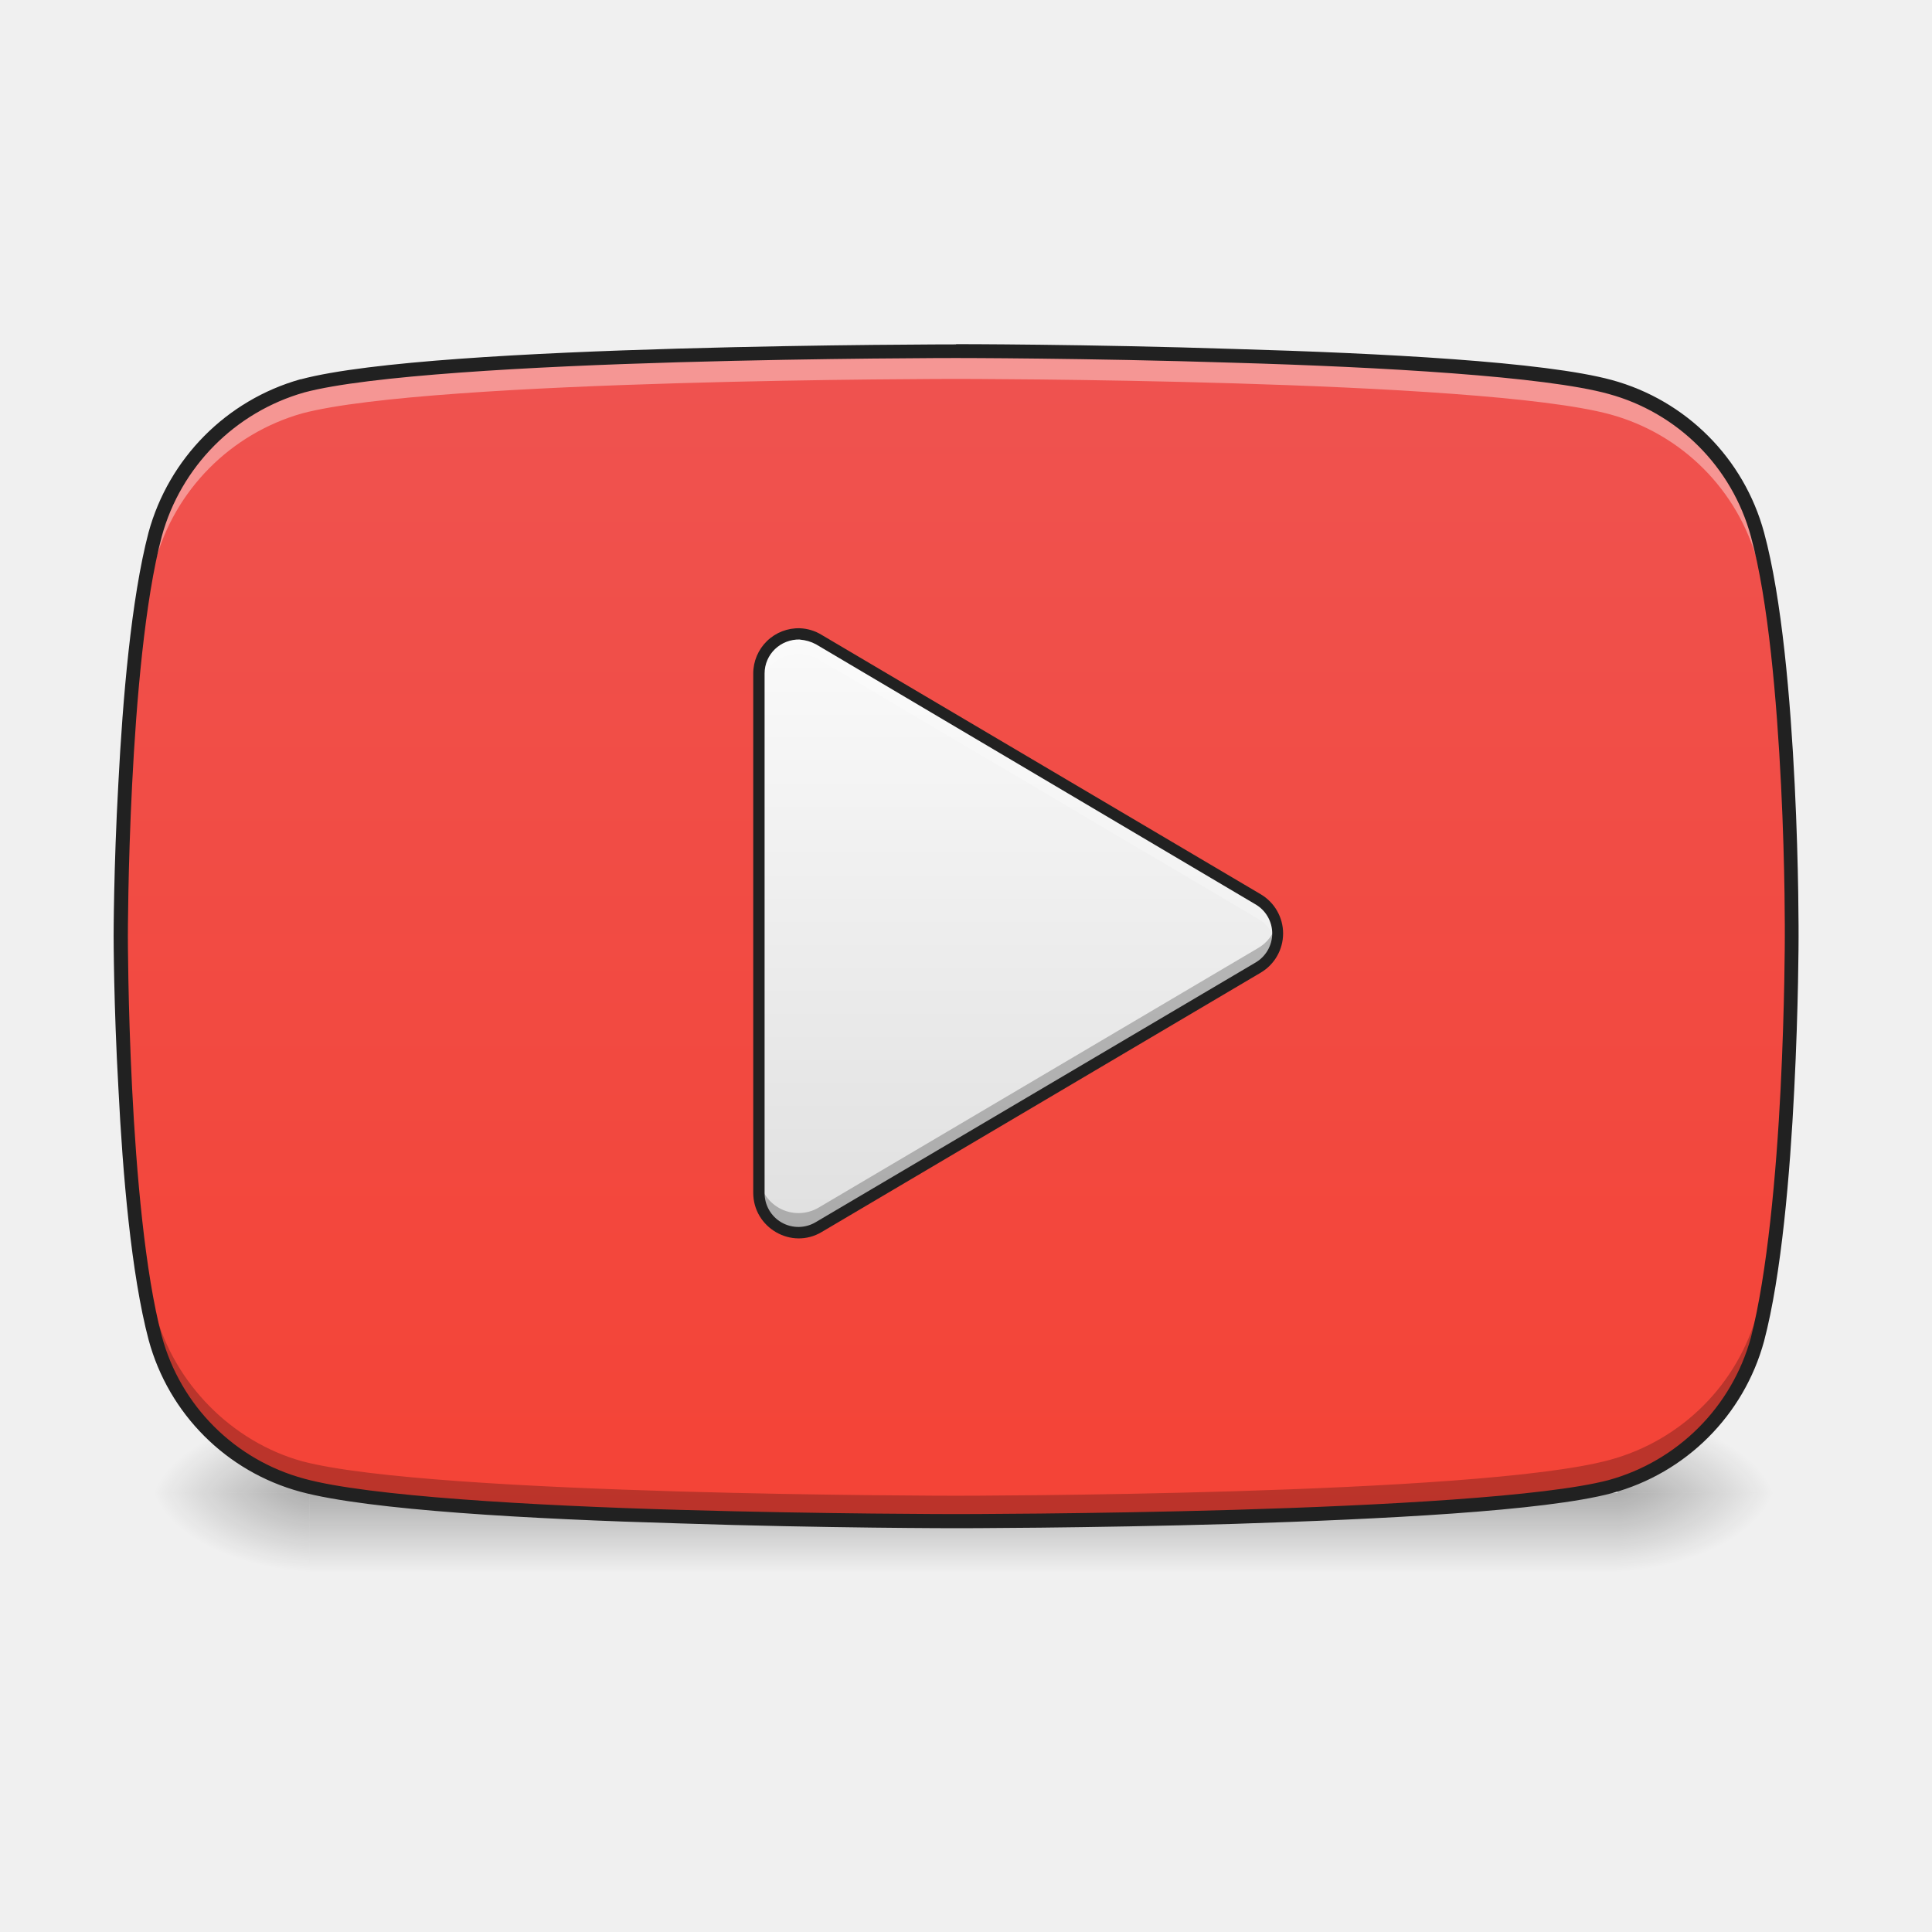
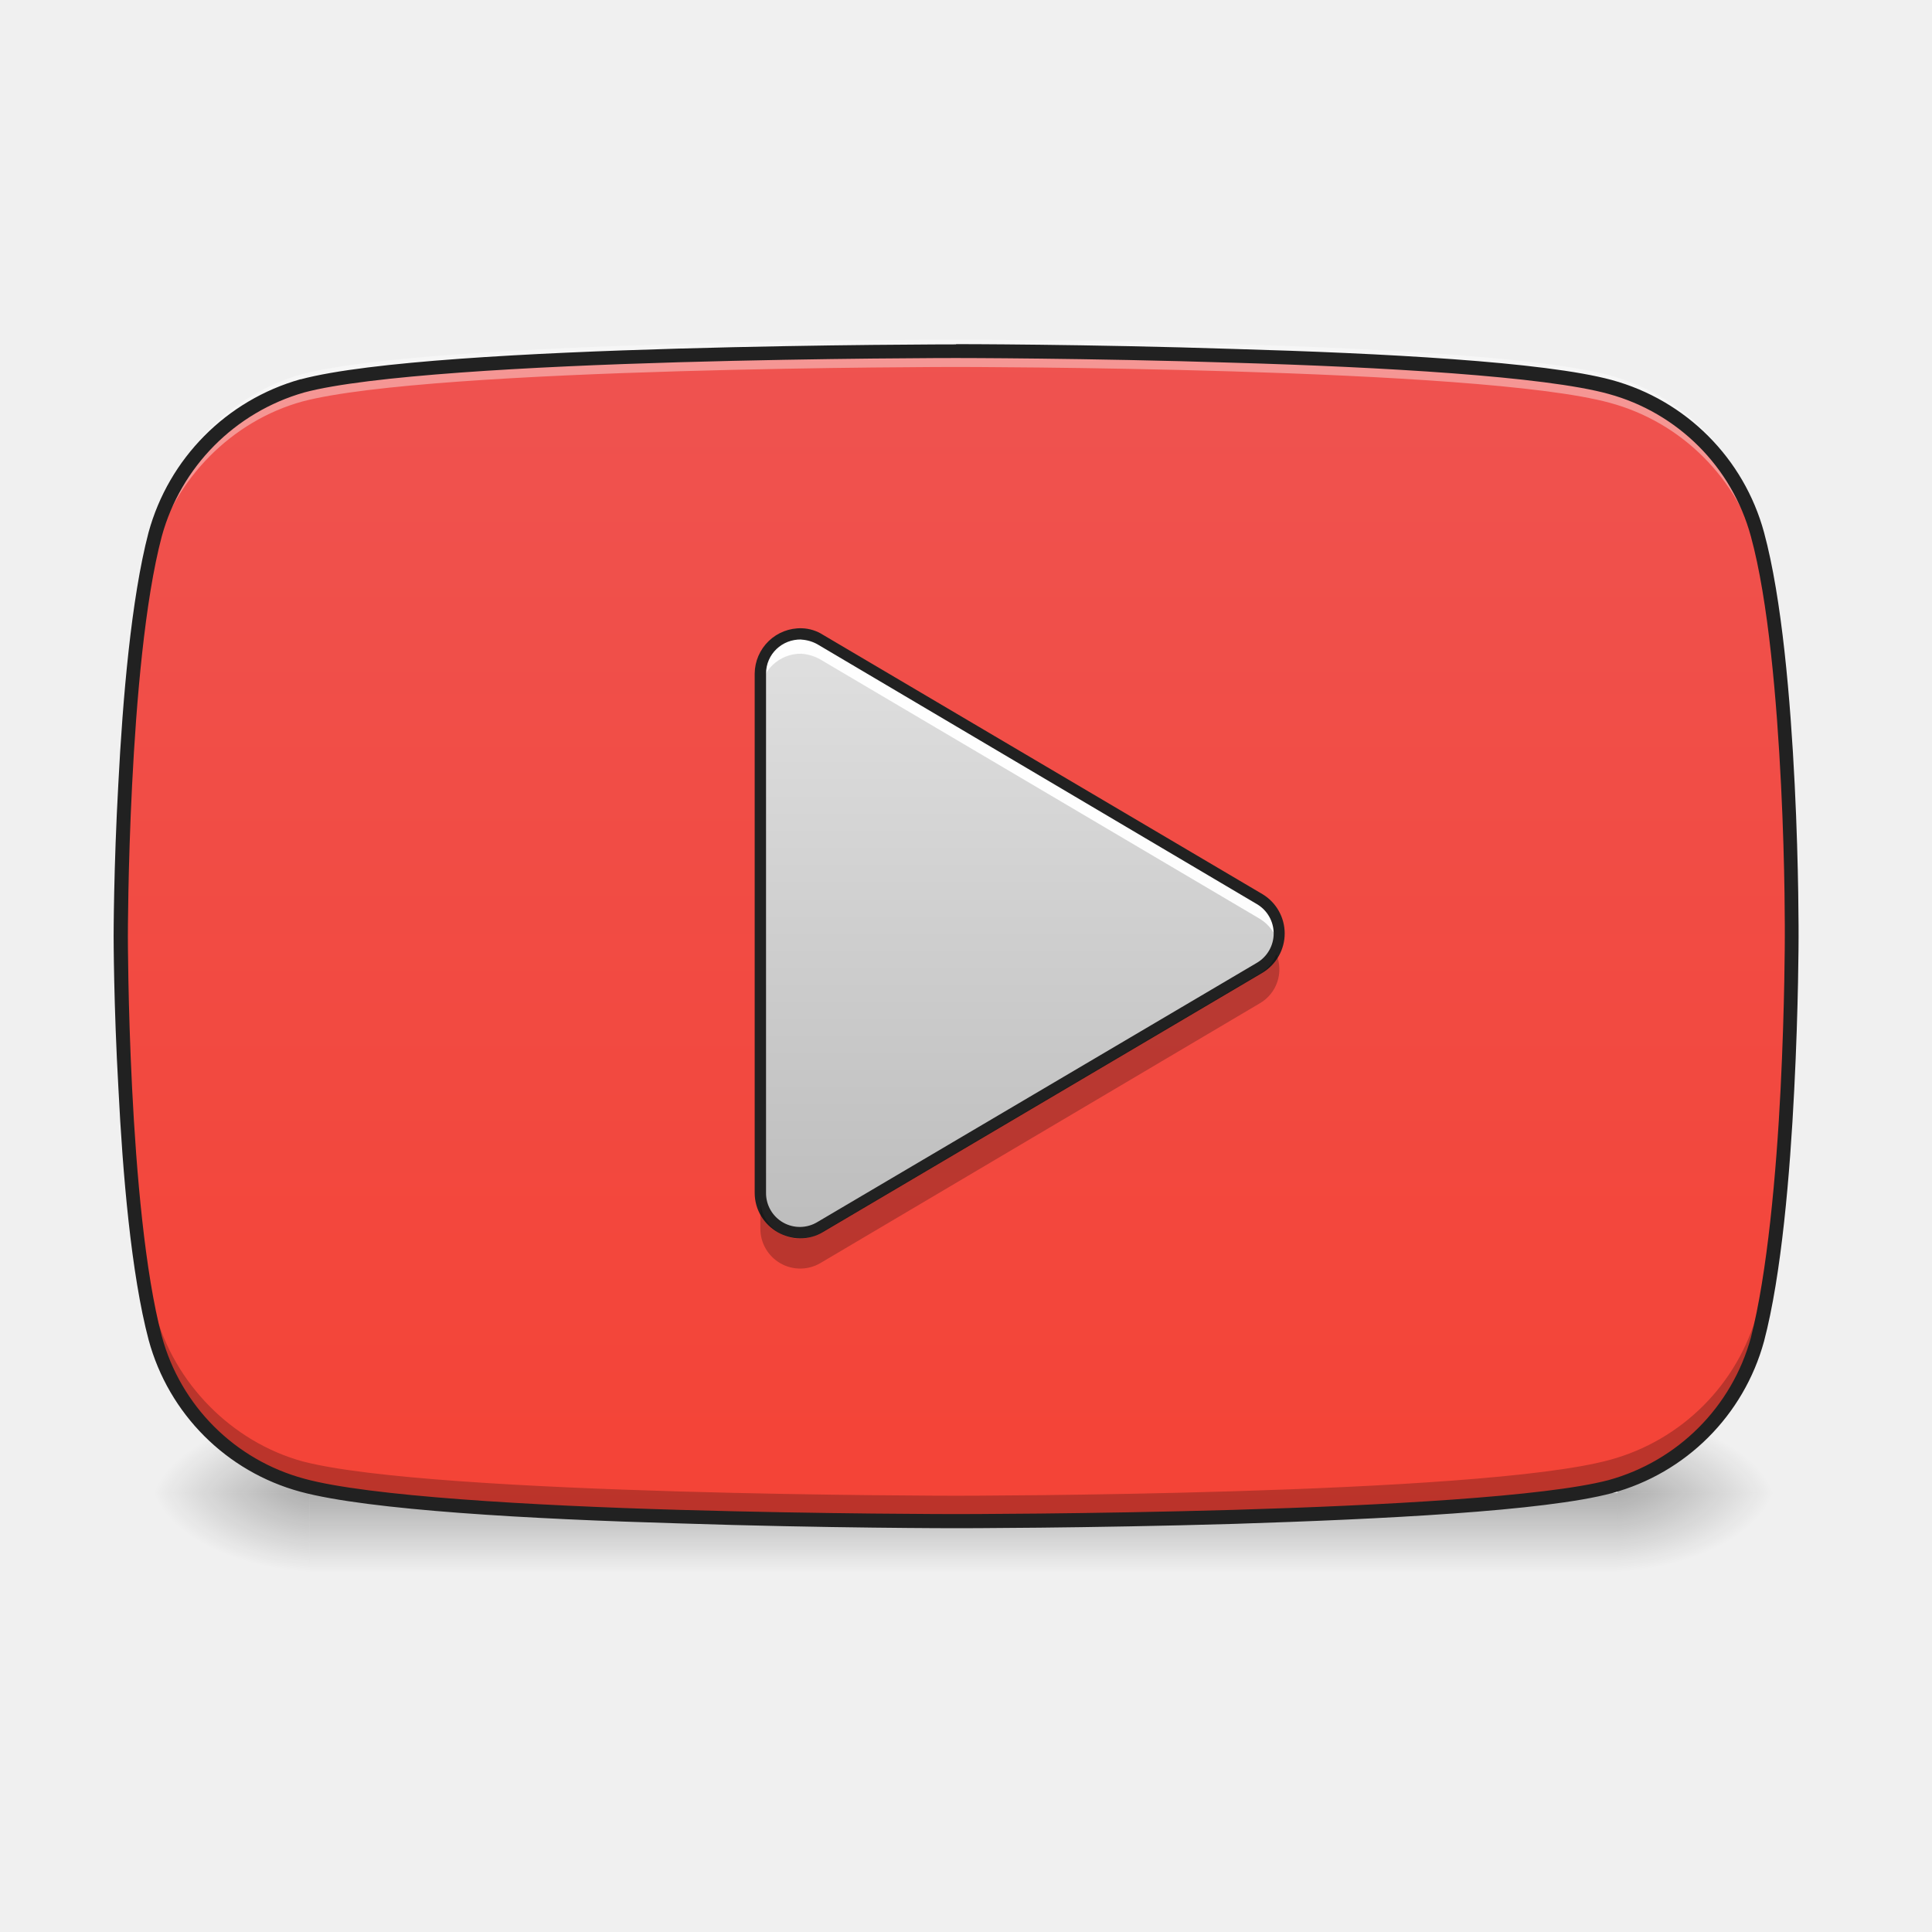
- <svg xmlns="http://www.w3.org/2000/svg" width="16pt" height="16pt" viewBox="0 0 16 16">
+ <svg xmlns="http://www.w3.org/2000/svg" width="16" height="16">
  <defs>
    <linearGradient id="a" gradientUnits="userSpaceOnUse" x1="254" y1="233.5" x2="254" y2="254.667" gradientTransform="matrix(.03125 0 0 .03125 0 5.066)">
      <stop offset="0" stop-opacity=".275" />
      <stop offset="1" stop-opacity="0" />
    </linearGradient>
    <radialGradient id="b" gradientUnits="userSpaceOnUse" cx="450.909" cy="189.579" fx="450.909" fy="189.579" r="21.167" gradientTransform="matrix(0 -.03907 -.07032 0 26.561 30.144)">
      <stop offset="0" stop-opacity=".314" />
      <stop offset=".222" stop-opacity=".275" />
      <stop offset="1" stop-opacity="0" />
    </radialGradient>
    <radialGradient id="c" gradientUnits="userSpaceOnUse" cx="450.909" cy="189.579" fx="450.909" fy="189.579" r="21.167" gradientTransform="matrix(0 .03907 .07032 0 -10.602 -5.418)">
      <stop offset="0" stop-opacity=".314" />
      <stop offset=".222" stop-opacity=".275" />
      <stop offset="1" stop-opacity="0" />
    </radialGradient>
    <radialGradient id="d" gradientUnits="userSpaceOnUse" cx="450.909" cy="189.579" fx="450.909" fy="189.579" r="21.167" gradientTransform="matrix(0 -.03907 .07032 0 -10.602 30.144)">
      <stop offset="0" stop-opacity=".314" />
      <stop offset=".222" stop-opacity=".275" />
      <stop offset="1" stop-opacity="0" />
    </radialGradient>
    <radialGradient id="e" gradientUnits="userSpaceOnUse" cx="450.909" cy="189.579" fx="450.909" fy="189.579" r="21.167" gradientTransform="matrix(0 .03907 -.07032 0 26.561 -5.418)">
      <stop offset="0" stop-opacity=".314" />
      <stop offset=".222" stop-opacity=".275" />
      <stop offset="1" stop-opacity="0" />
    </radialGradient>
    <linearGradient id="f" gradientUnits="userSpaceOnUse" x1="254" y1="191.167" x2="254" y2="-126.333" gradientTransform="matrix(.03125 0 0 .03125 0 6.72)">
      <stop offset="0" stop-color="#f44336" />
      <stop offset="1" stop-color="#ef5350" />
    </linearGradient>
-     <linearGradient id="g" gradientUnits="userSpaceOnUse" x1="254" y1="53.583" x2="254" y2="-105.167" gradientTransform="matrix(.03125 0 0 .03125 -.002 8.536)">
-       <stop offset="0" stop-color="#e0e0e0" />
-       <stop offset="1" stop-color="#fafafa" />
+     <linearGradient id="g" gradientUnits="userSpaceOnUse" x1="254" y1="53.583" x2="254" y2="-105.167" gradientTransform="matrix(.03125 0 0 .03125 .012 8.536)">
+       <stop offset="0" stop-color="#bdbdbd" />
+       <stop offset="1" stop-color="#e0e0e0" />
    </linearGradient>
  </defs>
  <path d="M2.563 12.363h10.832v.66H2.563zm0 0" fill="url(#a)" />
  <path d="M13.395 12.363h1.324v-.66h-1.324zm0 0" fill="url(#b)" />
  <path d="M2.563 12.363h-1.32v.66h1.32zm0 0" fill="url(#c)" />
  <path d="M2.563 12.363h-1.32v-.66h1.32zm0 0" fill="url(#d)" />
  <path d="M13.395 12.363h1.324v.66h-1.324zm0 0" fill="url(#e)" />
  <path d="M14.555 4.426a1.728 1.728 0 0 0-1.223-1.219C12.25 2.91 7.918 2.91 7.918 2.91s-4.332 0-5.414.285a1.76 1.76 0 0 0-1.219 1.23C1 5.509 1 7.755 1 7.755s0 2.258.285 3.328a1.73 1.73 0 0 0 1.219 1.219c1.094.297 5.414.297 5.414.297s4.332 0 5.414-.286a1.735 1.735 0 0 0 1.223-1.218c.285-1.082.285-3.328.285-3.328s.012-2.258-.285-3.34zm0 0" fill="url(#f)" />
-   <path d="M7.918 2.91s-4.332 0-5.414.285a1.76 1.76 0 0 0-1.219 1.23C1 5.509 1 7.755 1 7.755v.113c.004-.465.04-2.277.285-3.215a1.76 1.76 0 0 1 1.219-1.23c1.082-.285 5.414-.285 5.414-.285s4.332 0 5.414.293a1.74 1.74 0 0 1 1.223 1.222c.25.918.28 2.676.285 3.192v-.078s.012-2.258-.285-3.34a1.728 1.728 0 0 0-1.223-1.219C12.25 2.91 7.918 2.91 7.918 2.91zm0 0" fill="#fff" fill-opacity=".392" />
+   <path d="M7.918 2.813s-4.332 0-5.414.285c-.582.16-1.059.64-1.219 1.23C1 5.414 1 7.66 1 7.66v.113c.004-.464.04-2.277.285-3.218.16-.59.637-1.07 1.219-1.23 1.082-.286 5.414-.286 5.414-.286s4.332 0 5.414.297c.594.16 1.063.629 1.223 1.219.25.922.28 2.68.285 3.191v-.078s.012-2.254-.285-3.34a1.742 1.742 0 0 0-1.223-1.219c-1.082-.296-5.414-.296-5.414-.296zm0 0" fill="#fff" fill-opacity=".392" />
  <path d="M7.918 12.61s-4.332 0-5.414-.282a1.772 1.772 0 0 1-1.219-1.234C1 10.012 1 7.766 1 7.766v-.114c.004.465.04 2.278.285 3.215.16.594.637 1.074 1.219 1.235 1.082.285 5.414.285 5.414.285s4.332 0 5.414-.297a1.74 1.74 0 0 0 1.223-1.223c.25-.918.28-2.676.285-3.187v.074s.012 2.258-.285 3.34a1.74 1.74 0 0 1-1.223 1.222c-1.082.293-5.414.293-5.414.293zm0 0" fill-opacity=".235" />
-   <path d="M6.625 5.25a.33.33 0 0 0-.34.328v4.3a.33.33 0 0 0 .496.286l3.637-2.152a.326.326 0 0 0 0-.567L6.781 5.297a.364.364 0 0 0-.156-.047zm0 0" fill="url(#g)" />
-   <path d="M6.605 5.25a.329.329 0 0 0-.32.328v.164a.33.33 0 0 1 .34-.328c.055.004.11.02.156.047l3.637 2.148a.315.315 0 0 1 .152.204.329.329 0 0 0-.152-.368L6.781 5.297a.364.364 0 0 0-.156-.047h-.02zm0 0" fill="#fff" fill-opacity=".235" />
-   <path d="M6.605 10.21a.329.329 0 0 1-.32-.327v-.164a.328.328 0 0 0 .496.281l3.637-2.148a.315.315 0 0 0 .152-.204.327.327 0 0 1-.152.368l-3.637 2.148a.364.364 0 0 1-.156.047h-.02zm0 0" fill-opacity=".235" />
-   <path d="M6.625 5.203a.375.375 0 0 0-.387.375v4.3c0 .29.317.474.567.325l3.636-2.148a.377.377 0 0 0 0-.649L6.805 5.258a.372.372 0 0 0-.18-.055zm0 .094c.047.004.09.016.133.039l3.637 2.152a.279.279 0 0 1 0 .485L6.758 10.12a.28.28 0 0 1-.426-.242v-4.3c0-.161.133-.286.293-.282zm0 0" fill="#212121" />
+   <path d="M6.637 5.25a.333.333 0 0 0-.34.328v4.3a.33.33 0 0 0 .496.286l3.64-2.152a.33.33 0 0 0 0-.567l-3.64-2.148a.364.364 0 0 0-.156-.047zm0 0" fill="url(#g)" />
+   <path d="M6.621 5.25a.33.33 0 0 0-.324.328v.164c0-.183.156-.332.34-.328.054.004.11.02.156.047l3.64 2.148a.344.344 0 0 1 .153.204.34.34 0 0 0-.152-.368L6.793 5.297a.364.364 0 0 0-.156-.047H6.62zm0 0" fill="#fff" fill-opacity=".961" />
+   <path d="M6.64 5.203a.379.379 0 0 0-.39.375v4.3c0 .29.32.474.566.325l3.641-2.148a.38.38 0 0 0 0-.649l-3.64-2.148a.345.345 0 0 0-.176-.055zm-.003.094a.309.309 0 0 1 .133.039l3.64 2.152a.282.282 0 0 1 0 .485L6.77 10.12a.28.28 0 0 1-.426-.242v-4.3c0-.161.133-.286.293-.282zm0 0" fill="#212121" />
  <path d="M7.918 2.852s-1.082 0-2.3.035c-1.22.035-2.567.105-3.126.254h-.004A1.816 1.816 0 0 0 1.23 4.41c-.144.55-.214 1.382-.25 2.081-.039.7-.039 1.262-.039 1.262s0 .566.04 1.266c.035.699.105 1.53.25 2.078a1.786 1.786 0 0 0 1.257 1.257c.567.153 1.914.227 3.133.262 1.219.04 2.297.04 2.297.04s1.086 0 2.305-.036c1.218-.039 2.566-.105 3.125-.254a1.791 1.791 0 0 0 1.261-1.258c.145-.55.215-1.386.25-2.082.036-.699.036-1.261.036-1.261s.003-.567-.032-1.266c-.035-.703-.105-1.54-.254-2.09a1.796 1.796 0 0 0-1.261-1.262c-.559-.152-1.907-.222-3.125-.257-1.22-.04-2.305-.04-2.305-.04zm0 .113s1.082 0 2.3.039c1.22.035 2.579.113 3.102.258a1.68 1.68 0 0 1 1.18 1.18c.145.53.215 1.363.25 2.062.035.7.031 1.262.031 1.262s0 .558-.035 1.254c-.035.695-.11 1.527-.246 2.058a1.687 1.687 0 0 1-1.18 1.18c-.523.137-1.883.21-3.101.246-1.219.035-2.301.035-2.301.035s-1.078 0-2.293-.035-2.578-.113-3.105-.258a1.674 1.674 0 0 1-1.18-1.18c-.14-.527-.211-1.355-.246-2.054-.035-.696-.035-1.258-.035-1.258s0-.563.035-1.254c.035-.695.105-1.527.246-2.059A1.71 1.71 0 0 1 2.52 3.25c.523-.14 1.882-.215 3.101-.25 1.215-.035 2.297-.035 2.297-.035zm0 0" fill="#212121" />
+   <path d="M10.57 7.902a.317.317 0 0 1-.136.16l-3.641 2.149a.327.327 0 0 1-.496-.281v.246a.33.33 0 0 0 .496.285l3.64-2.152a.325.325 0 0 0 .137-.407zm0 0" fill-opacity=".235" />
</svg>
